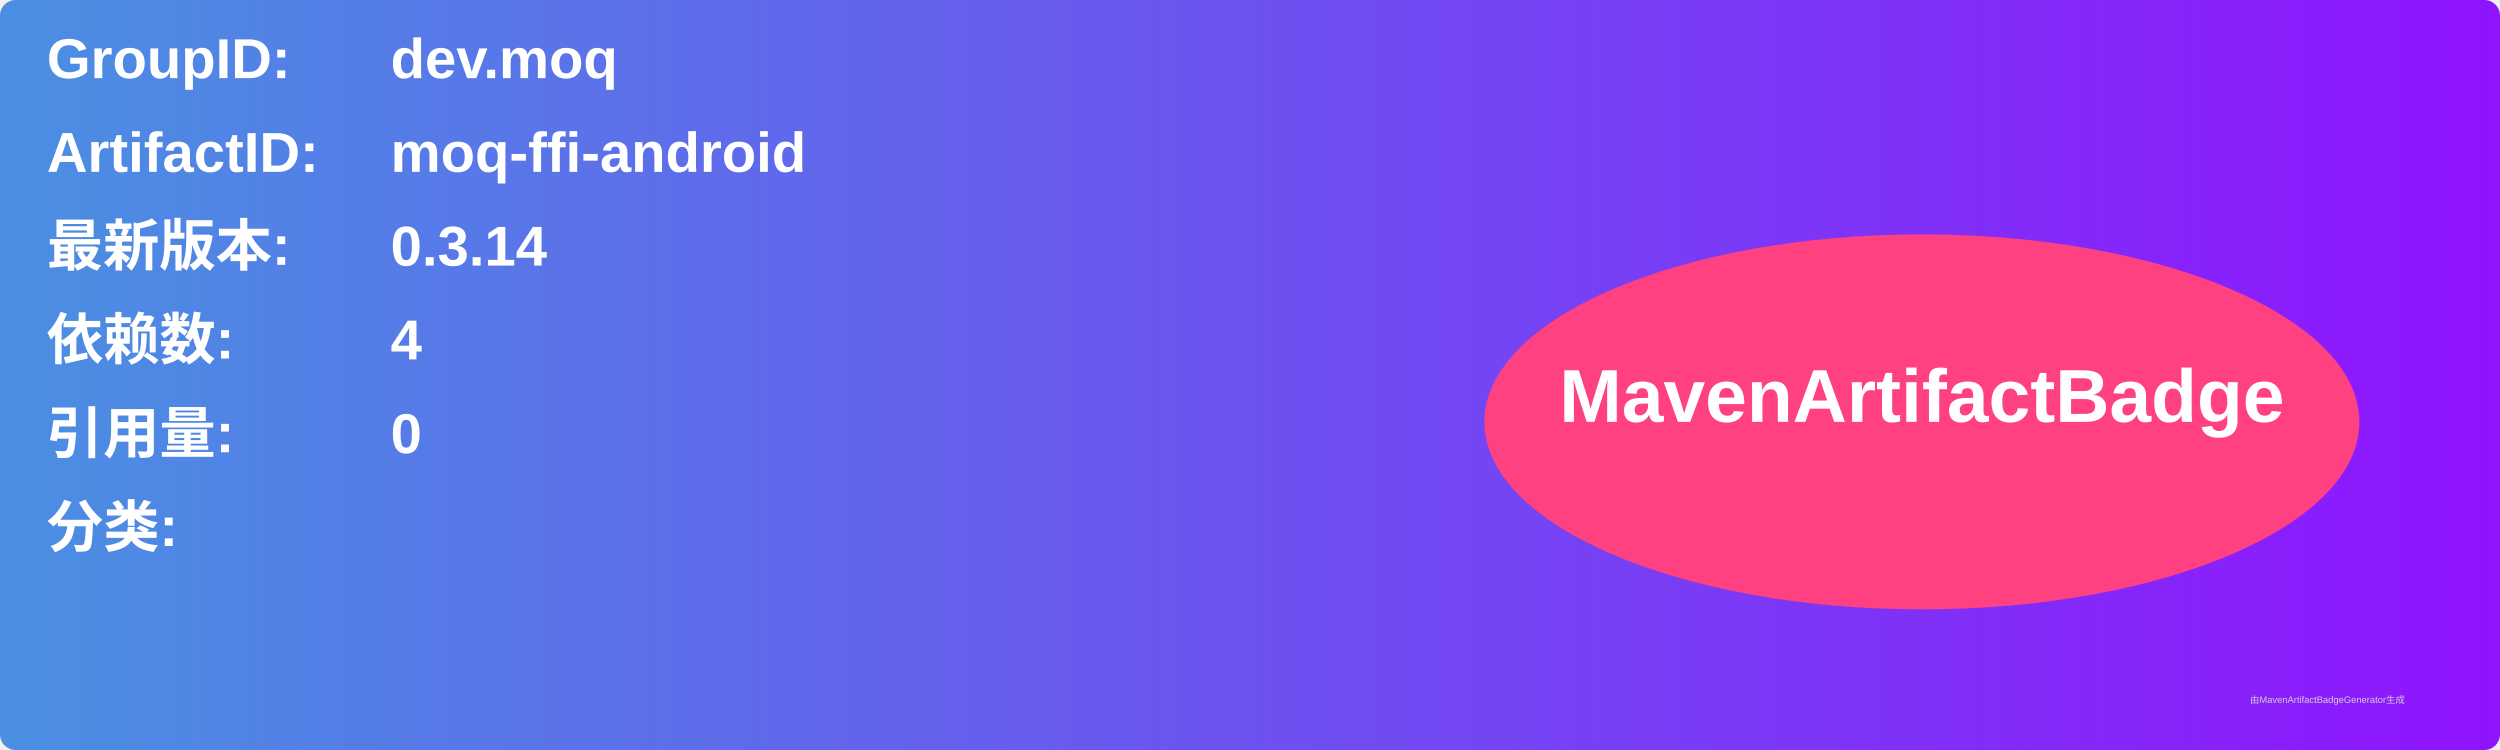
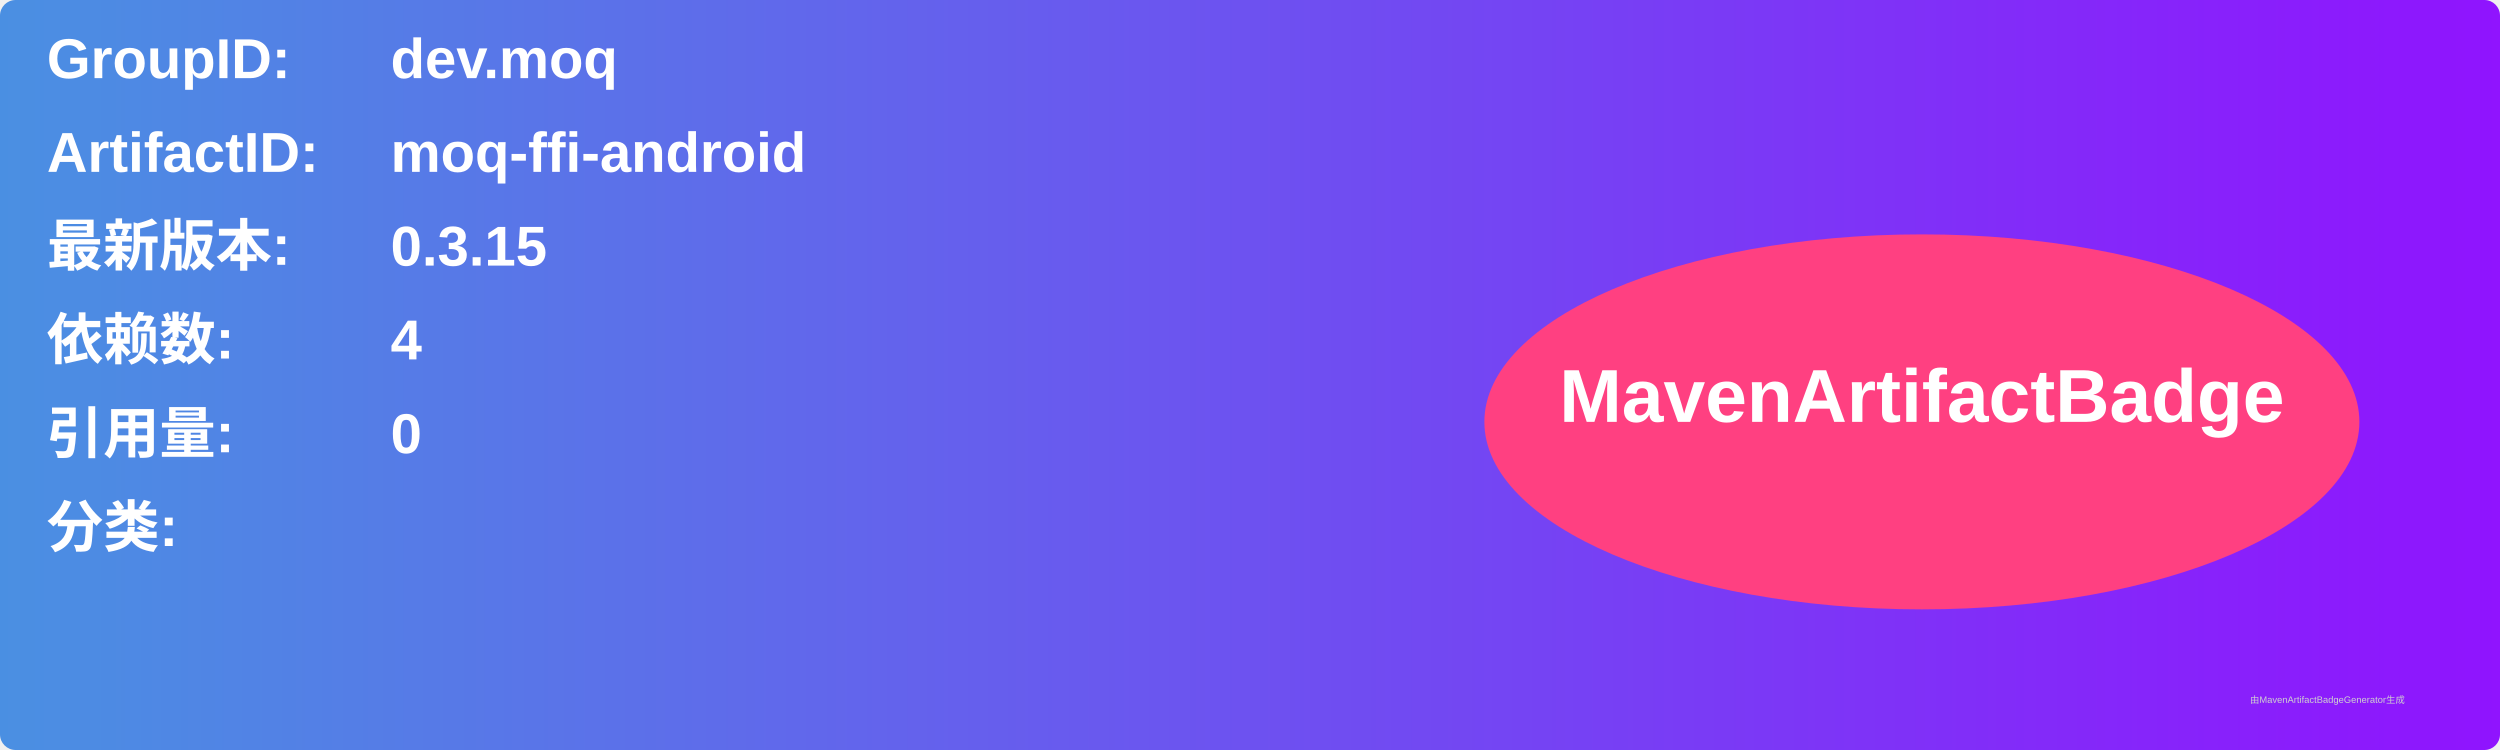
<svg xmlns="http://www.w3.org/2000/svg" width="800" height="240" viewBox="0 0 800 240">
  <linearGradient id="grad" x1="0%" y1="0%" x2="100%" y2="0%">
    <stop offset="0%" stop-color="#4a90e2" />
    <stop offset="100%" stop-color="#9013fe" />
  </linearGradient>
  <rect width="100%" height="100%" rx="5" ry="5" fill="url(#grad)" />
  <g transform="translate(15, 15)">
    <text x="0" y="10" font-family="Arial" font-size="18" fill="white" font-weight="bold" width="260">GroupID:</text>
    <text x="110" y="10" font-family="Arial" font-size="18" fill="white" font-weight="bold" width="460">dev.moq</text>
    <text x="0" y="40" font-family="Arial" font-size="18" fill="white" font-weight="bold" width="260">ArtifactID:</text>
    <text x="110" y="40" font-family="Arial" font-size="18" fill="white" font-weight="bold" width="460">moq-ffi-android</text>
    <text x="0" y="70" font-family="Arial" font-size="18" fill="white" font-weight="bold">最新版本:</text>
    <text x="110" y="70" font-family="Arial" font-size="18" fill="white" font-weight="bold">
-       <tspan font-weight="bold">0.3.14</tspan>
+       <tspan font-weight="bold">0.3.15</tspan>
    </text>
    <text x="0" y="100" font-family="Arial" font-size="18" fill="white" font-weight="bold">依赖数: </text>
    <text x="110" y="100" font-family="Arial" font-size="18" fill="white">
      <tspan font-weight="bold">4</tspan>
    </text>
    <text x="0" y="130" font-family="Arial" font-size="18" fill="white" font-weight="bold">引用量: </text>
    <text x="110" y="130" font-family="Arial" font-size="18" fill="white">
      <tspan font-weight="bold">0</tspan>
    </text>
    <text x="0" y="160" font-family="Arial" font-size="18" fill="white" font-weight="bold">分类:</text>
    <text x="10" y="190" font-family="Arial" font-size="10" fill="white">
      <tspan font-weight="bold" />
    </text>
    <ellipse cx="600" cy="120" rx="140" ry="60" fill="#ff4081" />
    <text x="600" y="120" text-anchor="middle" font-family="Arial" font-size="24" fill="white" font-weight="bold">MavenArtifactBadge</text>
  </g>
  <text x="720" y="225" font-family="Arial" font-size="3" fill="#d0d0d0">由MavenArtifactBadgeGenerator生成</text>
</svg>
